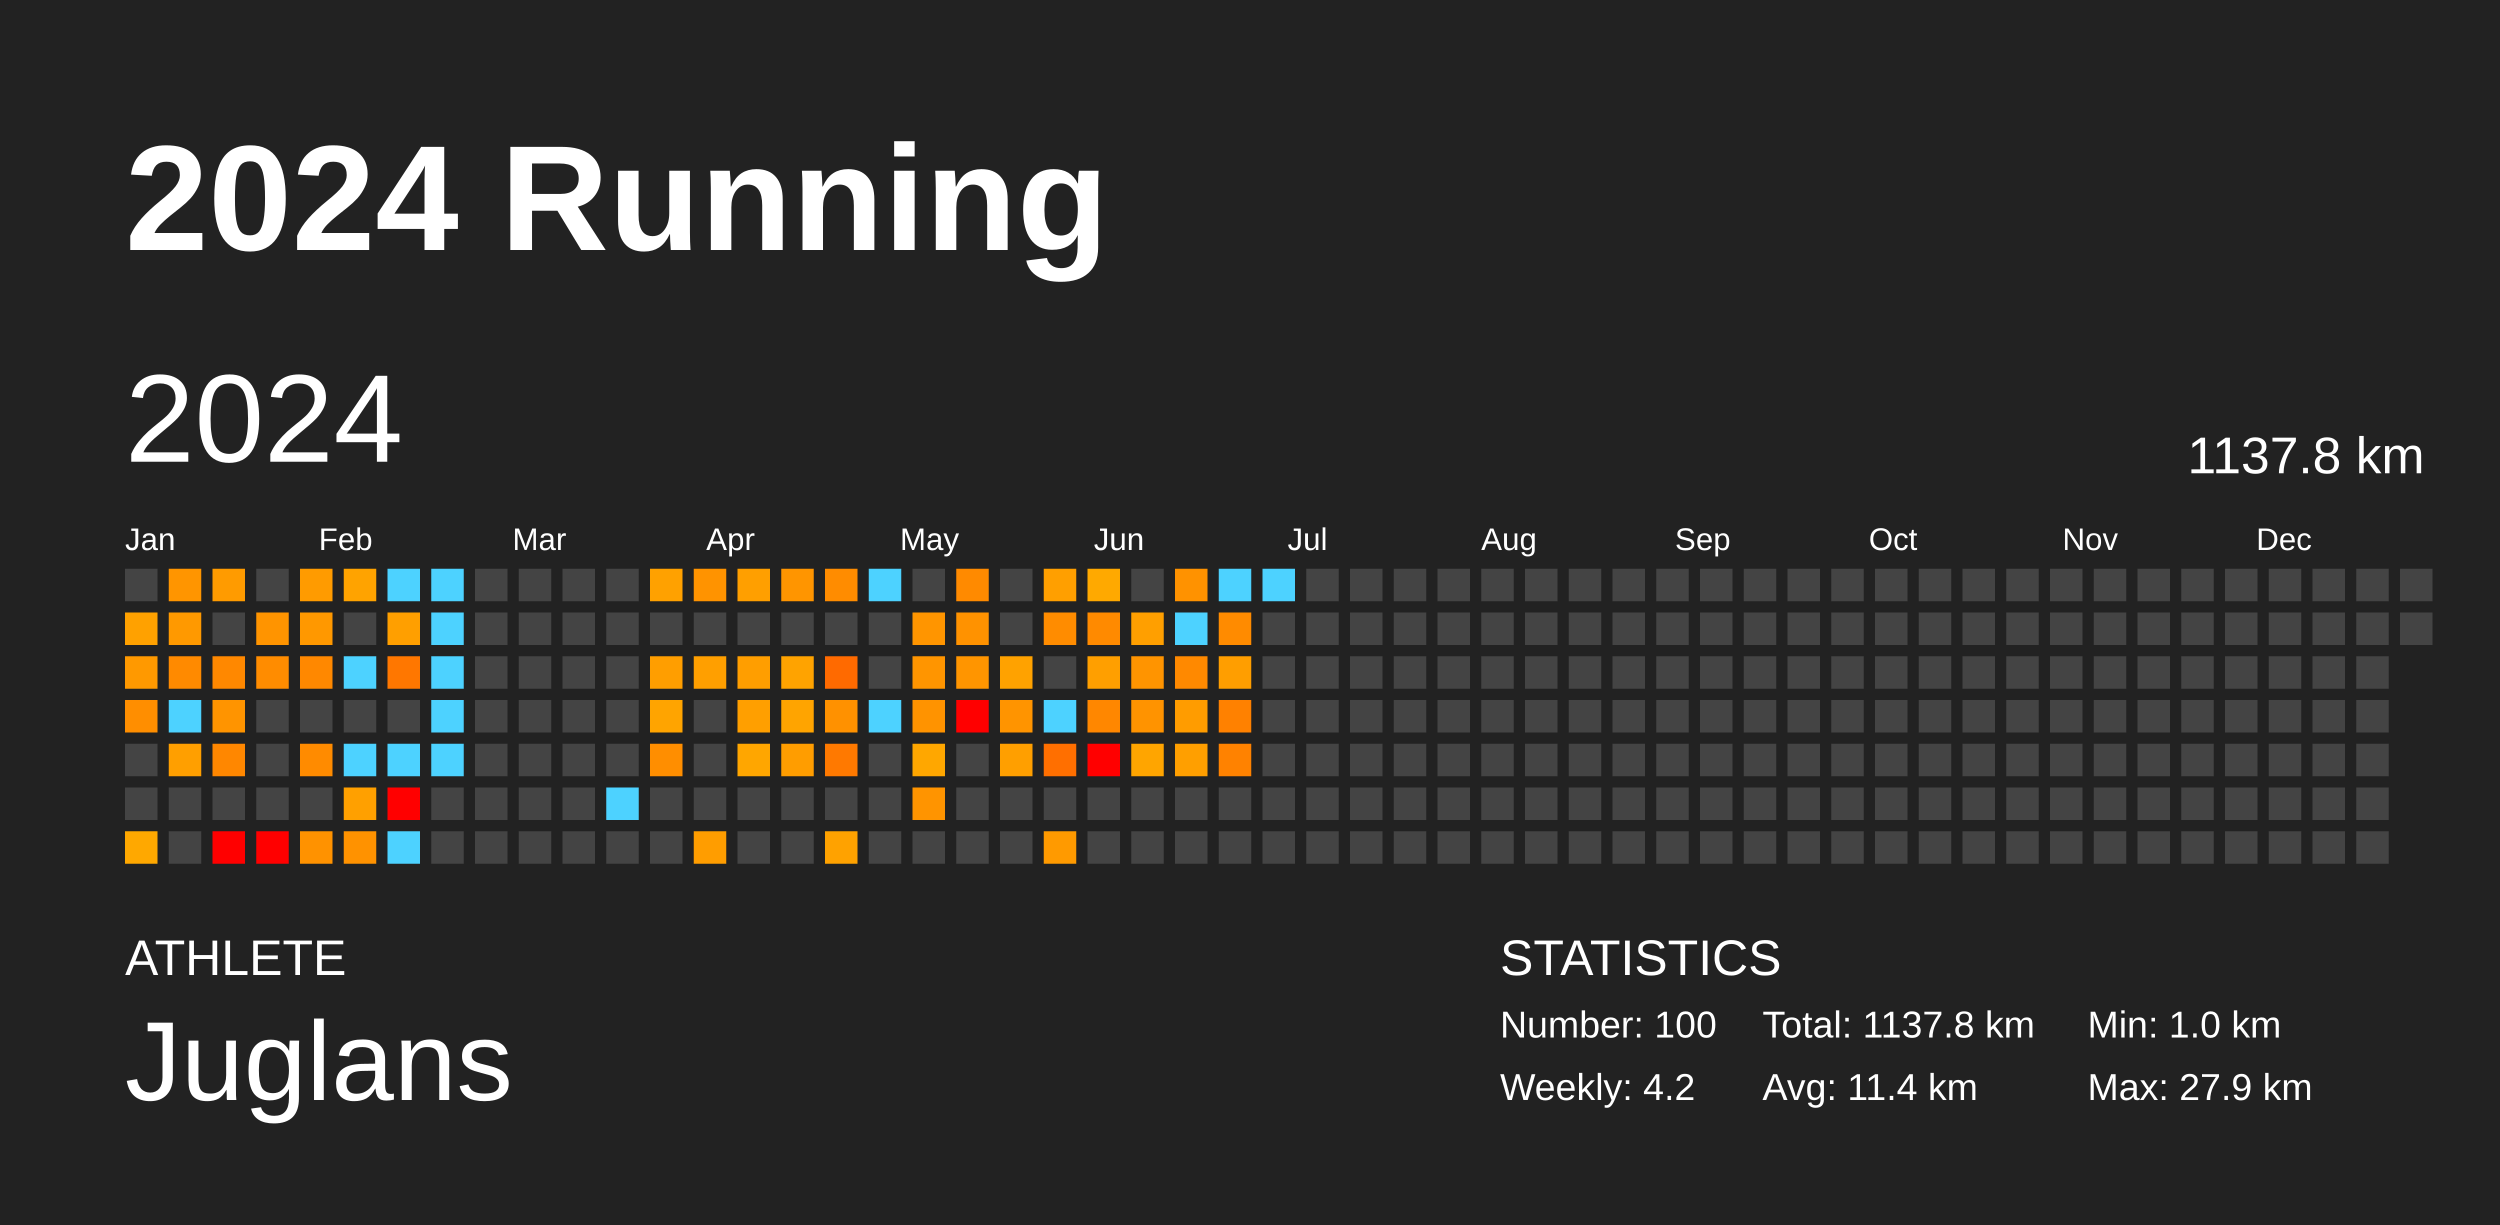
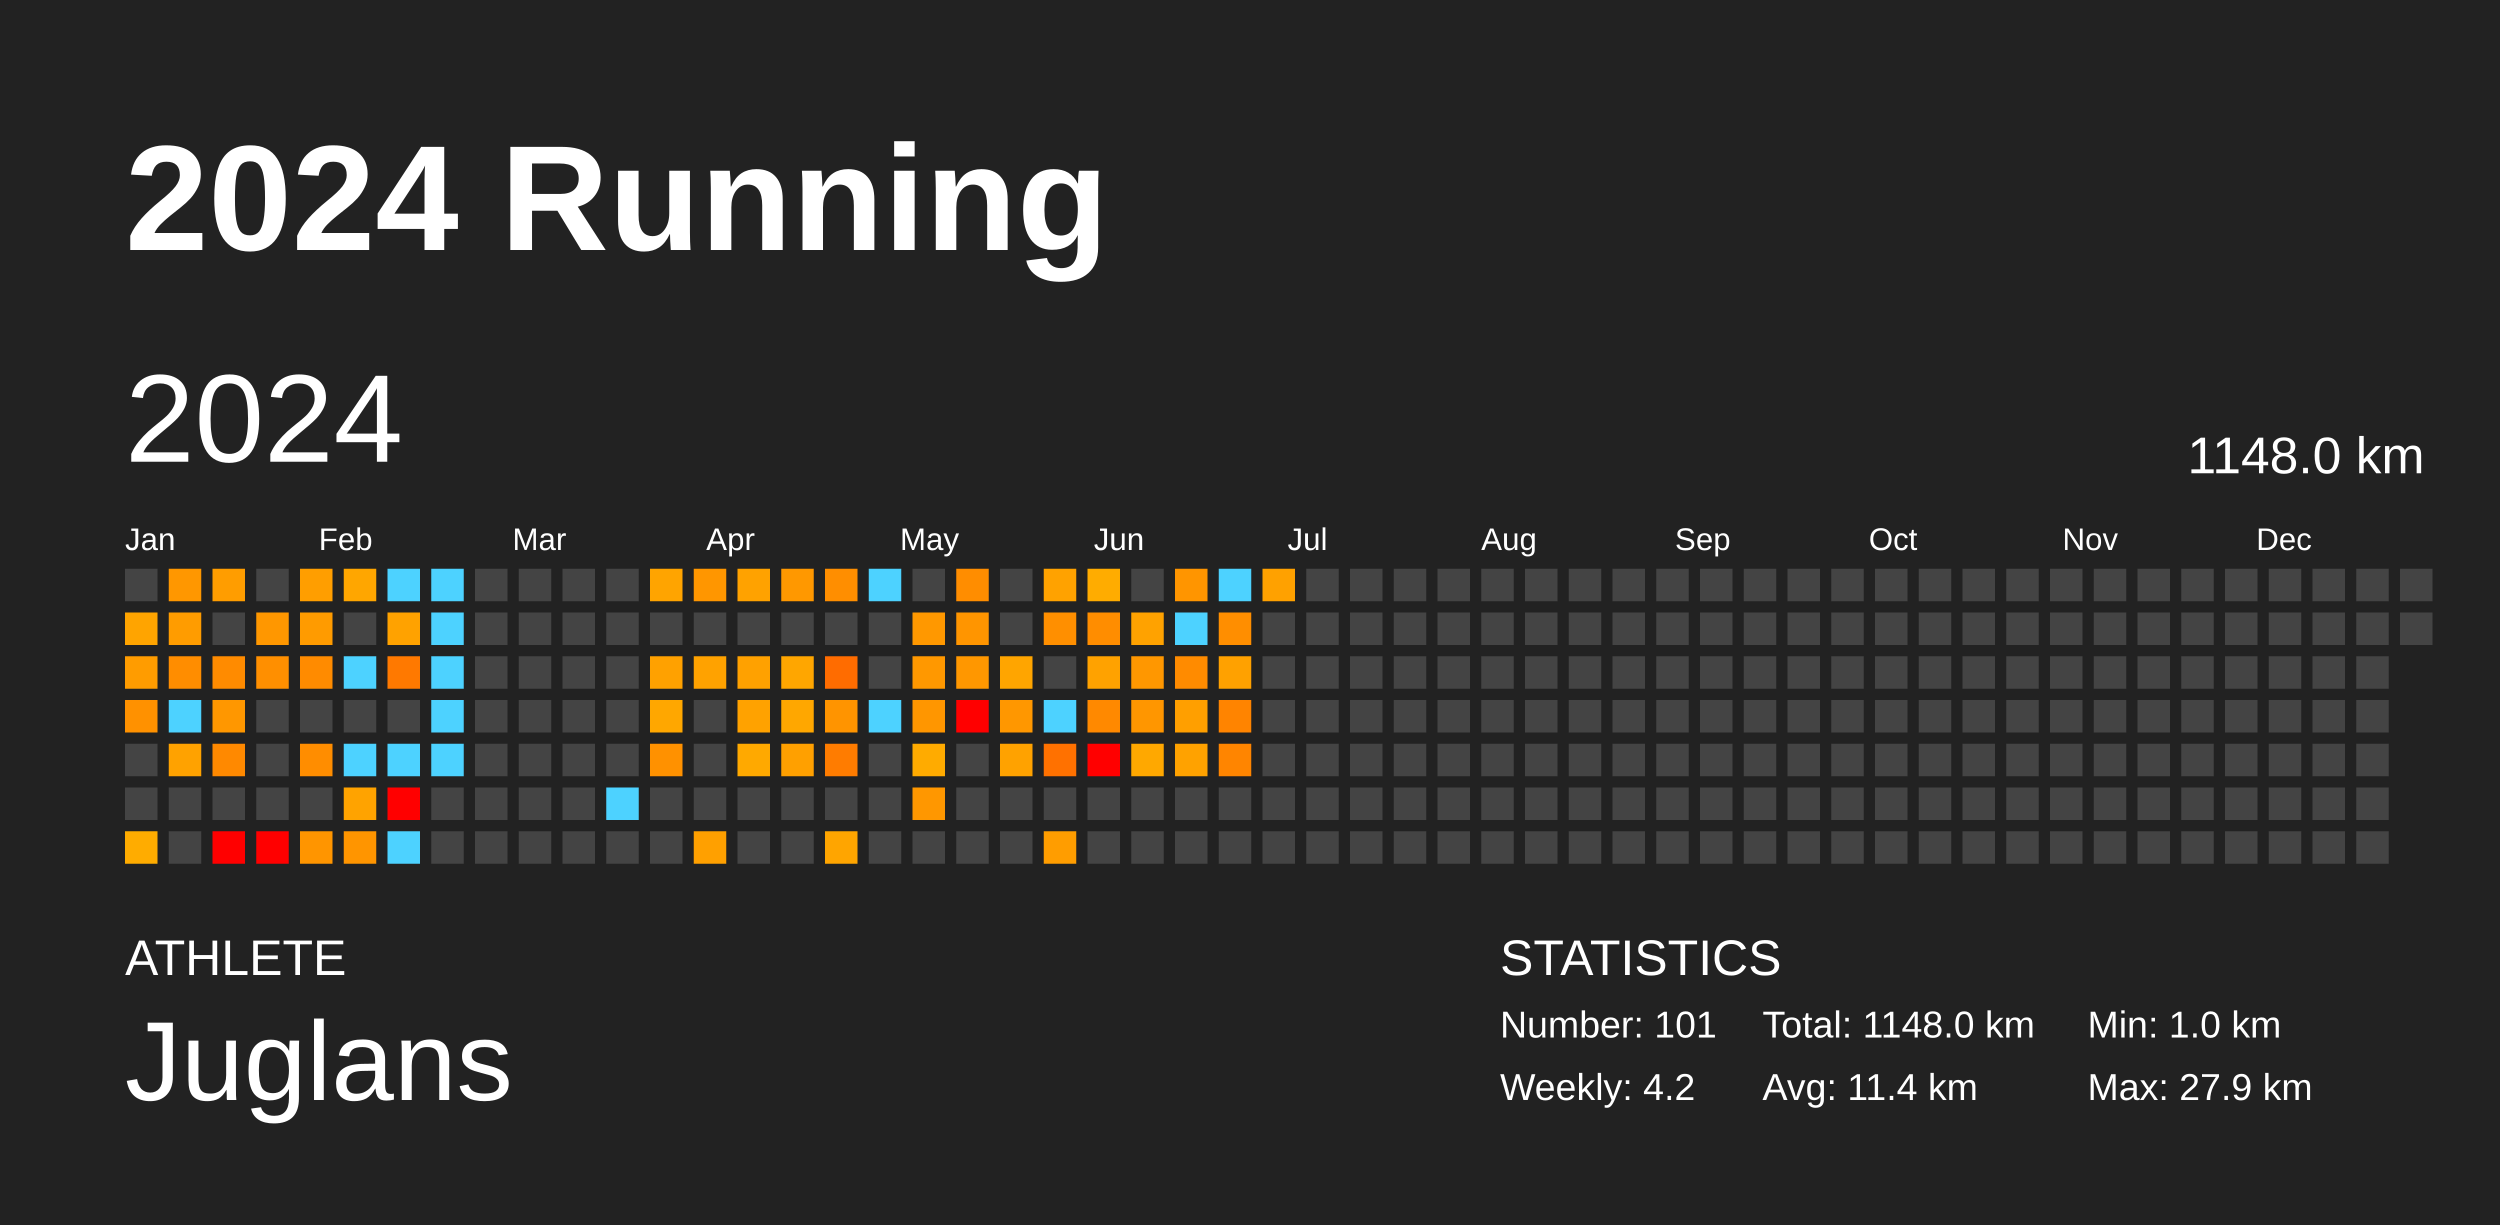
<svg xmlns="http://www.w3.org/2000/svg" baseProfile="full" height="98mm" version="1.1" viewBox="0,0,200,98" width="200mm">
  <defs />
  <rect fill="#222222" height="98" width="200" x="0" y="0" />
  <text fill="#FFFFFF" style="font-size:12px; font-family:Arial; font-weight:bold;" x="10" y="20">2024 Running</text>
  <text fill="#FFFFFF" style="font-size:4px; font-family:Arial" x="10" y="78">ATHLETE</text>
  <text fill="#FFFFFF" style="font-size:9px; font-family:Arial" x="10" y="88">Juglans</text>
  <text fill="#FFFFFF" style="font-size:4px; font-family:Arial" x="120" y="78">STATISTICS</text>
-   <text fill="#FFFFFF" style="font-size:3px; font-family:Arial" x="120" y="83">Number: 100</text>
+   <text fill="#FFFFFF" style="font-size:3px; font-family:Arial" x="120" y="83">Number: 101</text>
  <text fill="#FFFFFF" style="font-size:3px; font-family:Arial" x="120" y="88">Weekly: 4.2</text>
-   <text fill="#FFFFFF" style="font-size:3px; font-family:Arial" x="141" y="83">Total: 1137.8 km</text>
+   <text fill="#FFFFFF" style="font-size:3px; font-family:Arial" x="141" y="83">Total: 1148.0 km</text>
  <text fill="#FFFFFF" style="font-size:3px; font-family:Arial" x="141" y="88">Avg: 11.4 km</text>
  <text fill="#FFFFFF" style="font-size:3px; font-family:Arial" x="167" y="83">Min: 1.0 km</text>
  <text fill="#FFFFFF" style="font-size:3px; font-family:Arial" x="167" y="88">Max: 27.9 km</text>
  <text dominant-baseline="hanging" fill="#FFFFFF" style="font-size:10.0px; font-family:Arial;" x="10" y="30">2024</text>
-   <text dominant-baseline="hanging" fill="#FFFFFF" style="font-size:4.125px; font-family:Arial;" x="175" y="35">1137.8 km</text>
+   <text dominant-baseline="hanging" fill="#FFFFFF" style="font-size:4.125px; font-family:Arial;" x="175" y="35">1148.0 km</text>
  <text fill="#FFFFFF" style="font-size:2.5px; font-family:Arial" x="10.0" y="44">Jan</text>
  <text fill="#FFFFFF" style="font-size:2.5px; font-family:Arial" x="25.5" y="44">Feb</text>
  <text fill="#FFFFFF" style="font-size:2.5px; font-family:Arial" x="41.0" y="44">Mar</text>
  <text fill="#FFFFFF" style="font-size:2.5px; font-family:Arial" x="56.5" y="44">Apr</text>
  <text fill="#FFFFFF" style="font-size:2.5px; font-family:Arial" x="72.0" y="44">May</text>
  <text fill="#FFFFFF" style="font-size:2.5px; font-family:Arial" x="87.5" y="44">Jun</text>
  <text fill="#FFFFFF" style="font-size:2.5px; font-family:Arial" x="103.0" y="44">Jul</text>
  <text fill="#FFFFFF" style="font-size:2.5px; font-family:Arial" x="118.5" y="44">Aug</text>
  <text fill="#FFFFFF" style="font-size:2.5px; font-family:Arial" x="134.0" y="44">Sep</text>
  <text fill="#FFFFFF" style="font-size:2.5px; font-family:Arial" x="149.5" y="44">Oct</text>
  <text fill="#FFFFFF" style="font-size:2.5px; font-family:Arial" x="165.0" y="44">Nov</text>
  <text fill="#FFFFFF" style="font-size:2.5px; font-family:Arial" x="180.5" y="44">Dec</text>
  <rect fill="#444444" height="2.6" width="2.6" x="10.0" y="45.5" />
-   <rect fill="#ffa100" height="2.6" width="2.6" x="10.0" y="49.0" />
-   <rect fill="#ff9900" height="2.6" width="2.6" x="10.0" y="52.5" />
-   <rect fill="#ff8e00" height="2.6" width="2.6" x="10.0" y="56.0" />
+   <rect fill="#ffa400" height="2.6" width="2.6" x="10.0" y="49.0" />
+   <rect fill="#ff9c00" height="2.6" width="2.6" x="10.0" y="52.5" />
+   <rect fill="#ff9100" height="2.6" width="2.6" x="10.0" y="56.0" />
  <rect fill="#444444" height="2.6" width="2.6" x="10.0" y="59.5" />
  <rect fill="#444444" height="2.6" width="2.6" x="10.0" y="63.0" />
-   <rect fill="#ffa800" height="2.6" width="2.6" x="10.0" y="66.5" />
-   <rect fill="#ff9500" height="2.6" width="2.6" x="13.5" y="45.5" />
-   <rect fill="#ff9900" height="2.6" width="2.6" x="13.5" y="49.0" />
-   <rect fill="#ff8a00" height="2.6" width="2.6" x="13.5" y="52.5" />
+   <rect fill="#ffac00" height="2.6" width="2.6" x="10.0" y="66.5" />
+   <rect fill="#ff9700" height="2.6" width="2.6" x="13.5" y="45.5" />
+   <rect fill="#ff9c00" height="2.6" width="2.6" x="13.5" y="49.0" />
+   <rect fill="#ff8d00" height="2.6" width="2.6" x="13.5" y="52.5" />
  <rect fill="#4dd2ff" height="2.6" width="2.6" x="13.5" y="56.0" />
-   <rect fill="#ff9f00" height="2.6" width="2.6" x="13.5" y="59.5" />
+   <rect fill="#ffa200" height="2.6" width="2.6" x="13.5" y="59.5" />
  <rect fill="#444444" height="2.6" width="2.6" x="13.5" y="63.0" />
  <rect fill="#444444" height="2.6" width="2.6" x="13.5" y="66.5" />
-   <rect fill="#ff9b00" height="2.6" width="2.6" x="17.0" y="45.5" />
+   <rect fill="#ff9d00" height="2.6" width="2.6" x="17.0" y="45.5" />
  <rect fill="#444444" height="2.6" width="2.6" x="17.0" y="49.0" />
-   <rect fill="#ff8800" height="2.6" width="2.6" x="17.0" y="52.5" />
-   <rect fill="#ff9400" height="2.6" width="2.6" x="17.0" y="56.0" />
-   <rect fill="#ff8700" height="2.6" width="2.6" x="17.0" y="59.5" />
+   <rect fill="#ff8b00" height="2.6" width="2.6" x="17.0" y="52.5" />
+   <rect fill="#ff9700" height="2.6" width="2.6" x="17.0" y="56.0" />
+   <rect fill="#ff8900" height="2.6" width="2.6" x="17.0" y="59.5" />
  <rect fill="#444444" height="2.6" width="2.6" x="17.0" y="63.0" />
  <rect fill="red" height="2.6" width="2.6" x="17.0" y="66.5" />
  <rect fill="#444444" height="2.6" width="2.6" x="20.5" y="45.5" />
-   <rect fill="#ff9400" height="2.6" width="2.6" x="20.5" y="49.0" />
-   <rect fill="#ff8c00" height="2.6" width="2.6" x="20.5" y="52.5" />
+   <rect fill="#ff9700" height="2.6" width="2.6" x="20.5" y="49.0" />
+   <rect fill="#ff8f00" height="2.6" width="2.6" x="20.5" y="52.5" />
  <rect fill="#444444" height="2.6" width="2.6" x="20.5" y="56.0" />
  <rect fill="#444444" height="2.6" width="2.6" x="20.5" y="59.5" />
  <rect fill="#444444" height="2.6" width="2.6" x="20.5" y="63.0" />
  <rect fill="red" height="2.6" width="2.6" x="20.5" y="66.5" />
-   <rect fill="#ff9b00" height="2.6" width="2.6" x="24.0" y="45.5" />
-   <rect fill="#ff9800" height="2.6" width="2.6" x="24.0" y="49.0" />
-   <rect fill="#ff8800" height="2.6" width="2.6" x="24.0" y="52.5" />
+   <rect fill="#ff9e00" height="2.6" width="2.6" x="24.0" y="45.5" />
+   <rect fill="#ff9b00" height="2.6" width="2.6" x="24.0" y="49.0" />
+   <rect fill="#ff8b00" height="2.6" width="2.6" x="24.0" y="52.5" />
  <rect fill="#444444" height="2.6" width="2.6" x="24.0" y="56.0" />
-   <rect fill="#ff8b00" height="2.6" width="2.6" x="24.0" y="59.5" />
+   <rect fill="#ff8d00" height="2.6" width="2.6" x="24.0" y="59.5" />
  <rect fill="#444444" height="2.6" width="2.6" x="24.0" y="63.0" />
-   <rect fill="#ff9200" height="2.6" width="2.6" x="24.0" y="66.5" />
-   <rect fill="#ffa300" height="2.6" width="2.6" x="27.5" y="45.5" />
+   <rect fill="#ff9500" height="2.6" width="2.6" x="24.0" y="66.5" />
+   <rect fill="#ffa600" height="2.6" width="2.6" x="27.5" y="45.5" />
  <rect fill="#444444" height="2.6" width="2.6" x="27.5" y="49.0" />
  <rect fill="#4dd2ff" height="2.6" width="2.6" x="27.5" y="52.5" />
  <rect fill="#444444" height="2.6" width="2.6" x="27.5" y="56.0" />
  <rect fill="#4dd2ff" height="2.6" width="2.6" x="27.5" y="59.5" />
-   <rect fill="#ffa000" height="2.6" width="2.6" x="27.5" y="63.0" />
-   <rect fill="#ff9200" height="2.6" width="2.6" x="27.5" y="66.5" />
+   <rect fill="#ffa300" height="2.6" width="2.6" x="27.5" y="63.0" />
+   <rect fill="#ff9500" height="2.6" width="2.6" x="27.5" y="66.5" />
  <rect fill="#4dd2ff" height="2.6" width="2.6" x="31.0" y="45.5" />
-   <rect fill="#ff9f00" height="2.6" width="2.6" x="31.0" y="49.0" />
-   <rect fill="#ff7700" height="2.6" width="2.6" x="31.0" y="52.5" />
+   <rect fill="#ffa200" height="2.6" width="2.6" x="31.0" y="49.0" />
+   <rect fill="#ff7900" height="2.6" width="2.6" x="31.0" y="52.5" />
  <rect fill="#444444" height="2.6" width="2.6" x="31.0" y="56.0" />
  <rect fill="#4dd2ff" height="2.6" width="2.6" x="31.0" y="59.5" />
  <rect fill="red" height="2.6" width="2.6" x="31.0" y="63.0" />
  <rect fill="#4dd2ff" height="2.6" width="2.6" x="31.0" y="66.5" />
  <rect fill="#4dd2ff" height="2.6" width="2.6" x="34.5" y="45.5" />
  <rect fill="#4dd2ff" height="2.6" width="2.6" x="34.5" y="49.0" />
  <rect fill="#4dd2ff" height="2.6" width="2.6" x="34.5" y="52.5" />
  <rect fill="#4dd2ff" height="2.6" width="2.6" x="34.5" y="56.0" />
  <rect fill="#4dd2ff" height="2.6" width="2.6" x="34.5" y="59.5" />
  <rect fill="#444444" height="2.6" width="2.6" x="34.5" y="63.0" />
  <rect fill="#444444" height="2.6" width="2.6" x="34.5" y="66.5" />
  <rect fill="#444444" height="2.6" width="2.6" x="38.0" y="45.5" />
  <rect fill="#444444" height="2.6" width="2.6" x="38.0" y="49.0" />
  <rect fill="#444444" height="2.6" width="2.6" x="38.0" y="52.5" />
  <rect fill="#444444" height="2.6" width="2.6" x="38.0" y="56.0" />
  <rect fill="#444444" height="2.6" width="2.6" x="38.0" y="59.5" />
  <rect fill="#444444" height="2.6" width="2.6" x="38.0" y="63.0" />
  <rect fill="#444444" height="2.6" width="2.6" x="38.0" y="66.5" />
  <rect fill="#444444" height="2.6" width="2.6" x="41.5" y="45.5" />
  <rect fill="#444444" height="2.6" width="2.6" x="41.5" y="49.0" />
  <rect fill="#444444" height="2.6" width="2.6" x="41.5" y="52.5" />
  <rect fill="#444444" height="2.6" width="2.6" x="41.5" y="56.0" />
  <rect fill="#444444" height="2.6" width="2.6" x="41.5" y="59.5" />
  <rect fill="#444444" height="2.6" width="2.6" x="41.5" y="63.0" />
  <rect fill="#444444" height="2.6" width="2.6" x="41.5" y="66.5" />
  <rect fill="#444444" height="2.6" width="2.6" x="45.0" y="45.5" />
  <rect fill="#444444" height="2.6" width="2.6" x="45.0" y="49.0" />
  <rect fill="#444444" height="2.6" width="2.6" x="45.0" y="52.5" />
  <rect fill="#444444" height="2.6" width="2.6" x="45.0" y="56.0" />
  <rect fill="#444444" height="2.6" width="2.6" x="45.0" y="59.5" />
  <rect fill="#444444" height="2.6" width="2.6" x="45.0" y="63.0" />
  <rect fill="#444444" height="2.6" width="2.6" x="45.0" y="66.5" />
  <rect fill="#444444" height="2.6" width="2.6" x="48.5" y="45.5" />
  <rect fill="#444444" height="2.6" width="2.6" x="48.5" y="49.0" />
  <rect fill="#444444" height="2.6" width="2.6" x="48.5" y="52.5" />
  <rect fill="#444444" height="2.6" width="2.6" x="48.5" y="56.0" />
  <rect fill="#444444" height="2.6" width="2.6" x="48.5" y="59.5" />
  <rect fill="#4dd2ff" height="2.6" width="2.6" x="48.5" y="63.0" />
  <rect fill="#444444" height="2.6" width="2.6" x="48.5" y="66.5" />
-   <rect fill="#ffa100" height="2.6" width="2.6" x="52.0" y="45.5" />
+   <rect fill="#ffa400" height="2.6" width="2.6" x="52.0" y="45.5" />
  <rect fill="#444444" height="2.6" width="2.6" x="52.0" y="49.0" />
-   <rect fill="#ff9e00" height="2.6" width="2.6" x="52.0" y="52.5" />
-   <rect fill="#ffa400" height="2.6" width="2.6" x="52.0" y="56.0" />
-   <rect fill="#ff8e00" height="2.6" width="2.6" x="52.0" y="59.5" />
+   <rect fill="#ffa100" height="2.6" width="2.6" x="52.0" y="52.5" />
+   <rect fill="#ffa700" height="2.6" width="2.6" x="52.0" y="56.0" />
+   <rect fill="#ff9100" height="2.6" width="2.6" x="52.0" y="59.5" />
  <rect fill="#444444" height="2.6" width="2.6" x="52.0" y="63.0" />
  <rect fill="#444444" height="2.6" width="2.6" x="52.0" y="66.5" />
-   <rect fill="#ff9300" height="2.6" width="2.6" x="55.5" y="45.5" />
+   <rect fill="#ff9600" height="2.6" width="2.6" x="55.5" y="45.5" />
  <rect fill="#444444" height="2.6" width="2.6" x="55.5" y="49.0" />
-   <rect fill="#ff9f00" height="2.6" width="2.6" x="55.5" y="52.5" />
+   <rect fill="#ffa200" height="2.6" width="2.6" x="55.5" y="52.5" />
  <rect fill="#444444" height="2.6" width="2.6" x="55.5" y="56.0" />
  <rect fill="#444444" height="2.6" width="2.6" x="55.5" y="59.5" />
  <rect fill="#444444" height="2.6" width="2.6" x="55.5" y="63.0" />
-   <rect fill="#ff9d00" height="2.6" width="2.6" x="55.5" y="66.5" />
-   <rect fill="#ff9f00" height="2.6" width="2.6" x="59.0" y="45.5" />
+   <rect fill="#ffa000" height="2.6" width="2.6" x="55.5" y="66.5" />
+   <rect fill="#ffa200" height="2.6" width="2.6" x="59.0" y="45.5" />
  <rect fill="#444444" height="2.6" width="2.6" x="59.0" y="49.0" />
-   <rect fill="#ff9e00" height="2.6" width="2.6" x="59.0" y="52.5" />
-   <rect fill="#ff9f00" height="2.6" width="2.6" x="59.0" y="56.0" />
-   <rect fill="#ffa600" height="2.6" width="2.6" x="59.0" y="59.5" />
+   <rect fill="#ffa100" height="2.6" width="2.6" x="59.0" y="52.5" />
+   <rect fill="#ffa200" height="2.6" width="2.6" x="59.0" y="56.0" />
+   <rect fill="#ffa900" height="2.6" width="2.6" x="59.0" y="59.5" />
  <rect fill="#444444" height="2.6" width="2.6" x="59.0" y="63.0" />
  <rect fill="#444444" height="2.6" width="2.6" x="59.0" y="66.5" />
-   <rect fill="#ff9500" height="2.6" width="2.6" x="62.5" y="45.5" />
+   <rect fill="#ff9800" height="2.6" width="2.6" x="62.5" y="45.5" />
  <rect fill="#444444" height="2.6" width="2.6" x="62.5" y="49.0" />
-   <rect fill="#ffa300" height="2.6" width="2.6" x="62.5" y="52.5" />
-   <rect fill="#ffa400" height="2.6" width="2.6" x="62.5" y="56.0" />
-   <rect fill="#ff9d00" height="2.6" width="2.6" x="62.5" y="59.5" />
+   <rect fill="#ffa600" height="2.6" width="2.6" x="62.5" y="52.5" />
+   <rect fill="#ffa700" height="2.6" width="2.6" x="62.5" y="56.0" />
+   <rect fill="#ffa000" height="2.6" width="2.6" x="62.5" y="59.5" />
  <rect fill="#444444" height="2.6" width="2.6" x="62.5" y="63.0" />
  <rect fill="#444444" height="2.6" width="2.6" x="62.5" y="66.5" />
-   <rect fill="#ff8c00" height="2.6" width="2.6" x="66.0" y="45.5" />
+   <rect fill="#ff8e00" height="2.6" width="2.6" x="66.0" y="45.5" />
  <rect fill="#444444" height="2.6" width="2.6" x="66.0" y="49.0" />
-   <rect fill="#ff6a00" height="2.6" width="2.6" x="66.0" y="52.5" />
-   <rect fill="#ff9100" height="2.6" width="2.6" x="66.0" y="56.0" />
-   <rect fill="#ff7900" height="2.6" width="2.6" x="66.0" y="59.5" />
+   <rect fill="#ff6c00" height="2.6" width="2.6" x="66.0" y="52.5" />
+   <rect fill="#ff9400" height="2.6" width="2.6" x="66.0" y="56.0" />
+   <rect fill="#ff7c00" height="2.6" width="2.6" x="66.0" y="59.5" />
  <rect fill="#444444" height="2.6" width="2.6" x="66.0" y="63.0" />
-   <rect fill="#ffa200" height="2.6" width="2.6" x="66.0" y="66.5" />
+   <rect fill="#ffa500" height="2.6" width="2.6" x="66.0" y="66.5" />
  <rect fill="#4dd2ff" height="2.6" width="2.6" x="69.5" y="45.5" />
  <rect fill="#444444" height="2.6" width="2.6" x="69.5" y="49.0" />
  <rect fill="#444444" height="2.6" width="2.6" x="69.5" y="52.5" />
  <rect fill="#4dd2ff" height="2.6" width="2.6" x="69.5" y="56.0" />
  <rect fill="#444444" height="2.6" width="2.6" x="69.5" y="59.5" />
  <rect fill="#444444" height="2.6" width="2.6" x="69.5" y="63.0" />
  <rect fill="#444444" height="2.6" width="2.6" x="69.5" y="66.5" />
  <rect fill="#444444" height="2.6" width="2.6" x="73.0" y="45.5" />
-   <rect fill="#ff9500" height="2.6" width="2.6" x="73.0" y="49.0" />
-   <rect fill="#ff9500" height="2.6" width="2.6" x="73.0" y="52.5" />
-   <rect fill="#ff9300" height="2.6" width="2.6" x="73.0" y="56.0" />
-   <rect fill="#ffa700" height="2.6" width="2.6" x="73.0" y="59.5" />
-   <rect fill="#ff9400" height="2.6" width="2.6" x="73.0" y="63.0" />
+   <rect fill="#ff9800" height="2.6" width="2.6" x="73.0" y="49.0" />
+   <rect fill="#ff9800" height="2.6" width="2.6" x="73.0" y="52.5" />
+   <rect fill="#ff9600" height="2.6" width="2.6" x="73.0" y="56.0" />
+   <rect fill="#ffab00" height="2.6" width="2.6" x="73.0" y="59.5" />
+   <rect fill="#ff9700" height="2.6" width="2.6" x="73.0" y="63.0" />
  <rect fill="#444444" height="2.6" width="2.6" x="73.0" y="66.5" />
-   <rect fill="#ff8a00" height="2.6" width="2.6" x="76.5" y="45.5" />
-   <rect fill="#ff9200" height="2.6" width="2.6" x="76.5" y="49.0" />
-   <rect fill="#ff9500" height="2.6" width="2.6" x="76.5" y="52.5" />
+   <rect fill="#ff8d00" height="2.6" width="2.6" x="76.5" y="45.5" />
+   <rect fill="#ff9500" height="2.6" width="2.6" x="76.5" y="49.0" />
+   <rect fill="#ff9700" height="2.6" width="2.6" x="76.5" y="52.5" />
  <rect fill="red" height="2.6" width="2.6" x="76.5" y="56.0" />
  <rect fill="#444444" height="2.6" width="2.6" x="76.5" y="59.5" />
  <rect fill="#444444" height="2.6" width="2.6" x="76.5" y="63.0" />
  <rect fill="#444444" height="2.6" width="2.6" x="76.5" y="66.5" />
  <rect fill="#444444" height="2.6" width="2.6" x="80.0" y="45.5" />
  <rect fill="#444444" height="2.6" width="2.6" x="80.0" y="49.0" />
-   <rect fill="#ffa200" height="2.6" width="2.6" x="80.0" y="52.5" />
-   <rect fill="#ff9400" height="2.6" width="2.6" x="80.0" y="56.0" />
-   <rect fill="#ff9f00" height="2.6" width="2.6" x="80.0" y="59.5" />
+   <rect fill="#ffa500" height="2.6" width="2.6" x="80.0" y="52.5" />
+   <rect fill="#ff9700" height="2.6" width="2.6" x="80.0" y="56.0" />
+   <rect fill="#ffa200" height="2.6" width="2.6" x="80.0" y="59.5" />
  <rect fill="#444444" height="2.6" width="2.6" x="80.0" y="63.0" />
  <rect fill="#444444" height="2.6" width="2.6" x="80.0" y="66.5" />
-   <rect fill="#ff9f00" height="2.6" width="2.6" x="83.5" y="45.5" />
-   <rect fill="#ff8c00" height="2.6" width="2.6" x="83.5" y="49.0" />
+   <rect fill="#ffa200" height="2.6" width="2.6" x="83.5" y="45.5" />
+   <rect fill="#ff8f00" height="2.6" width="2.6" x="83.5" y="49.0" />
  <rect fill="#444444" height="2.6" width="2.6" x="83.5" y="52.5" />
  <rect fill="#4dd2ff" height="2.6" width="2.6" x="83.5" y="56.0" />
-   <rect fill="#ff6f00" height="2.6" width="2.6" x="83.5" y="59.5" />
+   <rect fill="#ff7100" height="2.6" width="2.6" x="83.5" y="59.5" />
  <rect fill="#444444" height="2.6" width="2.6" x="83.5" y="63.0" />
-   <rect fill="#ff9a00" height="2.6" width="2.6" x="83.5" y="66.5" />
-   <rect fill="#ffa900" height="2.6" width="2.6" x="87.0" y="45.5" />
-   <rect fill="#ff8a00" height="2.6" width="2.6" x="87.0" y="49.0" />
-   <rect fill="#ff9f00" height="2.6" width="2.6" x="87.0" y="52.5" />
-   <rect fill="#ff8700" height="2.6" width="2.6" x="87.0" y="56.0" />
+   <rect fill="#ff9d00" height="2.6" width="2.6" x="83.5" y="66.5" />
+   <rect fill="#ffac00" height="2.6" width="2.6" x="87.0" y="45.5" />
+   <rect fill="#ff8d00" height="2.6" width="2.6" x="87.0" y="49.0" />
+   <rect fill="#ffa200" height="2.6" width="2.6" x="87.0" y="52.5" />
+   <rect fill="#ff8900" height="2.6" width="2.6" x="87.0" y="56.0" />
  <rect fill="red" height="2.6" width="2.6" x="87.0" y="59.5" />
  <rect fill="#444444" height="2.6" width="2.6" x="87.0" y="63.0" />
  <rect fill="#444444" height="2.6" width="2.6" x="87.0" y="66.5" />
  <rect fill="#444444" height="2.6" width="2.6" x="90.5" y="45.5" />
-   <rect fill="#ff9f00" height="2.6" width="2.6" x="90.5" y="49.0" />
-   <rect fill="#ff9400" height="2.6" width="2.6" x="90.5" y="52.5" />
-   <rect fill="#ff9300" height="2.6" width="2.6" x="90.5" y="56.0" />
-   <rect fill="#ffa500" height="2.6" width="2.6" x="90.5" y="59.5" />
+   <rect fill="#ffa200" height="2.6" width="2.6" x="90.5" y="49.0" />
+   <rect fill="#ff9700" height="2.6" width="2.6" x="90.5" y="52.5" />
+   <rect fill="#ff9600" height="2.6" width="2.6" x="90.5" y="56.0" />
+   <rect fill="#ffa800" height="2.6" width="2.6" x="90.5" y="59.5" />
  <rect fill="#444444" height="2.6" width="2.6" x="90.5" y="63.0" />
  <rect fill="#444444" height="2.6" width="2.6" x="90.5" y="66.5" />
-   <rect fill="#ff9200" height="2.6" width="2.6" x="94.0" y="45.5" />
+   <rect fill="#ff9500" height="2.6" width="2.6" x="94.0" y="45.5" />
  <rect fill="#4dd2ff" height="2.6" width="2.6" x="94.0" y="49.0" />
-   <rect fill="#ff8900" height="2.6" width="2.6" x="94.0" y="52.5" />
-   <rect fill="#ff9c00" height="2.6" width="2.6" x="94.0" y="56.0" />
-   <rect fill="#ff9f00" height="2.6" width="2.6" x="94.0" y="59.5" />
+   <rect fill="#ff8b00" height="2.6" width="2.6" x="94.0" y="52.5" />
+   <rect fill="#ff9f00" height="2.6" width="2.6" x="94.0" y="56.0" />
+   <rect fill="#ffa200" height="2.6" width="2.6" x="94.0" y="59.5" />
  <rect fill="#444444" height="2.6" width="2.6" x="94.0" y="63.0" />
  <rect fill="#444444" height="2.6" width="2.6" x="94.0" y="66.5" />
  <rect fill="#4dd2ff" height="2.6" width="2.6" x="97.5" y="45.5" />
-   <rect fill="#ff8b00" height="2.6" width="2.6" x="97.5" y="49.0" />
-   <rect fill="#ff9e00" height="2.6" width="2.6" x="97.5" y="52.5" />
-   <rect fill="#ff8100" height="2.6" width="2.6" x="97.5" y="56.0" />
-   <rect fill="#ff8200" height="2.6" width="2.6" x="97.5" y="59.5" />
+   <rect fill="#ff8e00" height="2.6" width="2.6" x="97.5" y="49.0" />
+   <rect fill="#ffa100" height="2.6" width="2.6" x="97.5" y="52.5" />
+   <rect fill="#ff8400" height="2.6" width="2.6" x="97.5" y="56.0" />
+   <rect fill="#ff8500" height="2.6" width="2.6" x="97.5" y="59.5" />
  <rect fill="#444444" height="2.6" width="2.6" x="97.5" y="63.0" />
  <rect fill="#444444" height="2.6" width="2.6" x="97.5" y="66.5" />
-   <rect fill="#4dd2ff" height="2.6" width="2.6" x="101.0" y="45.5" />
+   <rect fill="#ffa100" height="2.6" width="2.6" x="101.0" y="45.5" />
  <rect fill="#444444" height="2.6" width="2.6" x="101.0" y="49.0" />
  <rect fill="#444444" height="2.6" width="2.6" x="101.0" y="52.5" />
  <rect fill="#444444" height="2.6" width="2.6" x="101.0" y="56.0" />
  <rect fill="#444444" height="2.6" width="2.6" x="101.0" y="59.5" />
  <rect fill="#444444" height="2.6" width="2.6" x="101.0" y="63.0" />
  <rect fill="#444444" height="2.6" width="2.6" x="101.0" y="66.5" />
  <rect fill="#444444" height="2.6" width="2.6" x="104.5" y="45.5" />
  <rect fill="#444444" height="2.6" width="2.6" x="104.5" y="49.0" />
  <rect fill="#444444" height="2.6" width="2.6" x="104.5" y="52.5" />
  <rect fill="#444444" height="2.6" width="2.6" x="104.5" y="56.0" />
  <rect fill="#444444" height="2.6" width="2.6" x="104.5" y="59.5" />
  <rect fill="#444444" height="2.6" width="2.6" x="104.5" y="63.0" />
  <rect fill="#444444" height="2.6" width="2.6" x="104.5" y="66.5" />
  <rect fill="#444444" height="2.6" width="2.6" x="108.0" y="45.5" />
  <rect fill="#444444" height="2.6" width="2.6" x="108.0" y="49.0" />
  <rect fill="#444444" height="2.6" width="2.6" x="108.0" y="52.5" />
  <rect fill="#444444" height="2.6" width="2.6" x="108.0" y="56.0" />
  <rect fill="#444444" height="2.6" width="2.6" x="108.0" y="59.5" />
  <rect fill="#444444" height="2.6" width="2.6" x="108.0" y="63.0" />
  <rect fill="#444444" height="2.6" width="2.6" x="108.0" y="66.5" />
  <rect fill="#444444" height="2.6" width="2.6" x="111.5" y="45.5" />
  <rect fill="#444444" height="2.6" width="2.6" x="111.5" y="49.0" />
  <rect fill="#444444" height="2.6" width="2.6" x="111.5" y="52.5" />
  <rect fill="#444444" height="2.6" width="2.6" x="111.5" y="56.0" />
  <rect fill="#444444" height="2.6" width="2.6" x="111.5" y="59.5" />
  <rect fill="#444444" height="2.6" width="2.6" x="111.5" y="63.0" />
  <rect fill="#444444" height="2.6" width="2.6" x="111.5" y="66.5" />
  <rect fill="#444444" height="2.6" width="2.6" x="115.0" y="45.5" />
  <rect fill="#444444" height="2.6" width="2.6" x="115.0" y="49.0" />
  <rect fill="#444444" height="2.6" width="2.6" x="115.0" y="52.5" />
  <rect fill="#444444" height="2.6" width="2.6" x="115.0" y="56.0" />
  <rect fill="#444444" height="2.6" width="2.6" x="115.0" y="59.5" />
  <rect fill="#444444" height="2.6" width="2.6" x="115.0" y="63.0" />
  <rect fill="#444444" height="2.6" width="2.6" x="115.0" y="66.5" />
  <rect fill="#444444" height="2.6" width="2.6" x="118.5" y="45.5" />
  <rect fill="#444444" height="2.6" width="2.6" x="118.5" y="49.0" />
  <rect fill="#444444" height="2.6" width="2.6" x="118.5" y="52.5" />
  <rect fill="#444444" height="2.6" width="2.6" x="118.5" y="56.0" />
  <rect fill="#444444" height="2.6" width="2.6" x="118.5" y="59.5" />
  <rect fill="#444444" height="2.6" width="2.6" x="118.5" y="63.0" />
  <rect fill="#444444" height="2.6" width="2.6" x="118.5" y="66.5" />
  <rect fill="#444444" height="2.6" width="2.6" x="122.0" y="45.5" />
  <rect fill="#444444" height="2.6" width="2.6" x="122.0" y="49.0" />
  <rect fill="#444444" height="2.6" width="2.6" x="122.0" y="52.5" />
  <rect fill="#444444" height="2.6" width="2.6" x="122.0" y="56.0" />
  <rect fill="#444444" height="2.6" width="2.6" x="122.0" y="59.5" />
  <rect fill="#444444" height="2.6" width="2.6" x="122.0" y="63.0" />
  <rect fill="#444444" height="2.6" width="2.6" x="122.0" y="66.5" />
  <rect fill="#444444" height="2.6" width="2.6" x="125.5" y="45.5" />
  <rect fill="#444444" height="2.6" width="2.6" x="125.5" y="49.0" />
  <rect fill="#444444" height="2.6" width="2.6" x="125.5" y="52.5" />
  <rect fill="#444444" height="2.6" width="2.6" x="125.5" y="56.0" />
  <rect fill="#444444" height="2.6" width="2.6" x="125.5" y="59.5" />
  <rect fill="#444444" height="2.6" width="2.6" x="125.5" y="63.0" />
  <rect fill="#444444" height="2.6" width="2.6" x="125.5" y="66.5" />
  <rect fill="#444444" height="2.6" width="2.6" x="129.0" y="45.5" />
  <rect fill="#444444" height="2.6" width="2.6" x="129.0" y="49.0" />
  <rect fill="#444444" height="2.6" width="2.6" x="129.0" y="52.5" />
  <rect fill="#444444" height="2.6" width="2.6" x="129.0" y="56.0" />
  <rect fill="#444444" height="2.6" width="2.6" x="129.0" y="59.5" />
  <rect fill="#444444" height="2.6" width="2.6" x="129.0" y="63.0" />
  <rect fill="#444444" height="2.6" width="2.6" x="129.0" y="66.5" />
  <rect fill="#444444" height="2.6" width="2.6" x="132.5" y="45.5" />
  <rect fill="#444444" height="2.6" width="2.6" x="132.5" y="49.0" />
  <rect fill="#444444" height="2.6" width="2.6" x="132.5" y="52.5" />
  <rect fill="#444444" height="2.6" width="2.6" x="132.5" y="56.0" />
  <rect fill="#444444" height="2.6" width="2.6" x="132.5" y="59.5" />
  <rect fill="#444444" height="2.6" width="2.6" x="132.5" y="63.0" />
  <rect fill="#444444" height="2.6" width="2.6" x="132.5" y="66.5" />
  <rect fill="#444444" height="2.6" width="2.6" x="136.0" y="45.5" />
  <rect fill="#444444" height="2.6" width="2.6" x="136.0" y="49.0" />
  <rect fill="#444444" height="2.6" width="2.6" x="136.0" y="52.5" />
  <rect fill="#444444" height="2.6" width="2.6" x="136.0" y="56.0" />
  <rect fill="#444444" height="2.6" width="2.6" x="136.0" y="59.5" />
  <rect fill="#444444" height="2.6" width="2.6" x="136.0" y="63.0" />
  <rect fill="#444444" height="2.6" width="2.6" x="136.0" y="66.5" />
  <rect fill="#444444" height="2.6" width="2.6" x="139.5" y="45.5" />
  <rect fill="#444444" height="2.6" width="2.6" x="139.5" y="49.0" />
  <rect fill="#444444" height="2.6" width="2.6" x="139.5" y="52.5" />
  <rect fill="#444444" height="2.6" width="2.6" x="139.5" y="56.0" />
  <rect fill="#444444" height="2.6" width="2.6" x="139.5" y="59.5" />
  <rect fill="#444444" height="2.6" width="2.6" x="139.5" y="63.0" />
  <rect fill="#444444" height="2.6" width="2.6" x="139.5" y="66.5" />
  <rect fill="#444444" height="2.6" width="2.6" x="143.0" y="45.5" />
  <rect fill="#444444" height="2.6" width="2.6" x="143.0" y="49.0" />
  <rect fill="#444444" height="2.6" width="2.6" x="143.0" y="52.5" />
  <rect fill="#444444" height="2.6" width="2.6" x="143.0" y="56.0" />
  <rect fill="#444444" height="2.6" width="2.6" x="143.0" y="59.5" />
  <rect fill="#444444" height="2.6" width="2.6" x="143.0" y="63.0" />
  <rect fill="#444444" height="2.6" width="2.6" x="143.0" y="66.5" />
  <rect fill="#444444" height="2.6" width="2.6" x="146.5" y="45.5" />
  <rect fill="#444444" height="2.6" width="2.6" x="146.5" y="49.0" />
  <rect fill="#444444" height="2.6" width="2.6" x="146.5" y="52.5" />
  <rect fill="#444444" height="2.6" width="2.6" x="146.5" y="56.0" />
  <rect fill="#444444" height="2.6" width="2.6" x="146.5" y="59.5" />
  <rect fill="#444444" height="2.6" width="2.6" x="146.5" y="63.0" />
  <rect fill="#444444" height="2.6" width="2.6" x="146.5" y="66.5" />
  <rect fill="#444444" height="2.6" width="2.6" x="150.0" y="45.5" />
  <rect fill="#444444" height="2.6" width="2.6" x="150.0" y="49.0" />
  <rect fill="#444444" height="2.6" width="2.6" x="150.0" y="52.5" />
  <rect fill="#444444" height="2.6" width="2.6" x="150.0" y="56.0" />
  <rect fill="#444444" height="2.6" width="2.6" x="150.0" y="59.5" />
  <rect fill="#444444" height="2.6" width="2.6" x="150.0" y="63.0" />
  <rect fill="#444444" height="2.6" width="2.6" x="150.0" y="66.5" />
  <rect fill="#444444" height="2.6" width="2.6" x="153.5" y="45.5" />
  <rect fill="#444444" height="2.6" width="2.6" x="153.5" y="49.0" />
  <rect fill="#444444" height="2.6" width="2.6" x="153.5" y="52.5" />
  <rect fill="#444444" height="2.6" width="2.6" x="153.5" y="56.0" />
  <rect fill="#444444" height="2.6" width="2.6" x="153.5" y="59.5" />
  <rect fill="#444444" height="2.6" width="2.6" x="153.5" y="63.0" />
  <rect fill="#444444" height="2.6" width="2.6" x="153.5" y="66.5" />
  <rect fill="#444444" height="2.6" width="2.6" x="157.0" y="45.5" />
  <rect fill="#444444" height="2.6" width="2.6" x="157.0" y="49.0" />
  <rect fill="#444444" height="2.6" width="2.6" x="157.0" y="52.5" />
  <rect fill="#444444" height="2.6" width="2.6" x="157.0" y="56.0" />
  <rect fill="#444444" height="2.6" width="2.6" x="157.0" y="59.5" />
  <rect fill="#444444" height="2.6" width="2.6" x="157.0" y="63.0" />
  <rect fill="#444444" height="2.6" width="2.6" x="157.0" y="66.5" />
  <rect fill="#444444" height="2.6" width="2.6" x="160.5" y="45.5" />
  <rect fill="#444444" height="2.6" width="2.6" x="160.5" y="49.0" />
  <rect fill="#444444" height="2.6" width="2.6" x="160.5" y="52.5" />
  <rect fill="#444444" height="2.6" width="2.6" x="160.5" y="56.0" />
  <rect fill="#444444" height="2.6" width="2.6" x="160.5" y="59.5" />
  <rect fill="#444444" height="2.6" width="2.6" x="160.5" y="63.0" />
  <rect fill="#444444" height="2.6" width="2.6" x="160.5" y="66.5" />
  <rect fill="#444444" height="2.6" width="2.6" x="164.0" y="45.5" />
  <rect fill="#444444" height="2.6" width="2.6" x="164.0" y="49.0" />
  <rect fill="#444444" height="2.6" width="2.6" x="164.0" y="52.5" />
  <rect fill="#444444" height="2.6" width="2.6" x="164.0" y="56.0" />
  <rect fill="#444444" height="2.6" width="2.6" x="164.0" y="59.5" />
  <rect fill="#444444" height="2.6" width="2.6" x="164.0" y="63.0" />
  <rect fill="#444444" height="2.6" width="2.6" x="164.0" y="66.5" />
  <rect fill="#444444" height="2.6" width="2.6" x="167.5" y="45.5" />
  <rect fill="#444444" height="2.6" width="2.6" x="167.5" y="49.0" />
  <rect fill="#444444" height="2.6" width="2.6" x="167.5" y="52.5" />
  <rect fill="#444444" height="2.6" width="2.6" x="167.5" y="56.0" />
  <rect fill="#444444" height="2.6" width="2.6" x="167.5" y="59.5" />
  <rect fill="#444444" height="2.6" width="2.6" x="167.5" y="63.0" />
  <rect fill="#444444" height="2.6" width="2.6" x="167.5" y="66.5" />
  <rect fill="#444444" height="2.6" width="2.6" x="171.0" y="45.5" />
  <rect fill="#444444" height="2.6" width="2.6" x="171.0" y="49.0" />
  <rect fill="#444444" height="2.6" width="2.6" x="171.0" y="52.5" />
  <rect fill="#444444" height="2.6" width="2.6" x="171.0" y="56.0" />
  <rect fill="#444444" height="2.6" width="2.6" x="171.0" y="59.5" />
  <rect fill="#444444" height="2.6" width="2.6" x="171.0" y="63.0" />
  <rect fill="#444444" height="2.6" width="2.6" x="171.0" y="66.5" />
  <rect fill="#444444" height="2.6" width="2.6" x="174.5" y="45.5" />
  <rect fill="#444444" height="2.6" width="2.6" x="174.5" y="49.0" />
  <rect fill="#444444" height="2.6" width="2.6" x="174.5" y="52.5" />
  <rect fill="#444444" height="2.6" width="2.6" x="174.5" y="56.0" />
  <rect fill="#444444" height="2.6" width="2.6" x="174.5" y="59.5" />
  <rect fill="#444444" height="2.6" width="2.6" x="174.5" y="63.0" />
  <rect fill="#444444" height="2.6" width="2.6" x="174.5" y="66.5" />
  <rect fill="#444444" height="2.6" width="2.6" x="178.0" y="45.5" />
  <rect fill="#444444" height="2.6" width="2.6" x="178.0" y="49.0" />
  <rect fill="#444444" height="2.6" width="2.6" x="178.0" y="52.5" />
  <rect fill="#444444" height="2.6" width="2.6" x="178.0" y="56.0" />
  <rect fill="#444444" height="2.6" width="2.6" x="178.0" y="59.5" />
  <rect fill="#444444" height="2.6" width="2.6" x="178.0" y="63.0" />
  <rect fill="#444444" height="2.6" width="2.6" x="178.0" y="66.5" />
  <rect fill="#444444" height="2.6" width="2.6" x="181.5" y="45.5" />
  <rect fill="#444444" height="2.6" width="2.6" x="181.5" y="49.0" />
  <rect fill="#444444" height="2.6" width="2.6" x="181.5" y="52.5" />
  <rect fill="#444444" height="2.6" width="2.6" x="181.5" y="56.0" />
  <rect fill="#444444" height="2.6" width="2.6" x="181.5" y="59.5" />
  <rect fill="#444444" height="2.6" width="2.6" x="181.5" y="63.0" />
  <rect fill="#444444" height="2.6" width="2.6" x="181.5" y="66.5" />
  <rect fill="#444444" height="2.6" width="2.6" x="185.0" y="45.5" />
  <rect fill="#444444" height="2.6" width="2.6" x="185.0" y="49.0" />
  <rect fill="#444444" height="2.6" width="2.6" x="185.0" y="52.5" />
  <rect fill="#444444" height="2.6" width="2.6" x="185.0" y="56.0" />
  <rect fill="#444444" height="2.6" width="2.6" x="185.0" y="59.5" />
  <rect fill="#444444" height="2.6" width="2.6" x="185.0" y="63.0" />
  <rect fill="#444444" height="2.6" width="2.6" x="185.0" y="66.5" />
  <rect fill="#444444" height="2.6" width="2.6" x="188.5" y="45.5" />
  <rect fill="#444444" height="2.6" width="2.6" x="188.5" y="49.0" />
  <rect fill="#444444" height="2.6" width="2.6" x="188.5" y="52.5" />
  <rect fill="#444444" height="2.6" width="2.6" x="188.5" y="56.0" />
  <rect fill="#444444" height="2.6" width="2.6" x="188.5" y="59.5" />
  <rect fill="#444444" height="2.6" width="2.6" x="188.5" y="63.0" />
  <rect fill="#444444" height="2.6" width="2.6" x="188.5" y="66.5" />
  <rect fill="#444444" height="2.6" width="2.6" x="192.0" y="45.5" />
  <rect fill="#444444" height="2.6" width="2.6" x="192.0" y="49.0" />
</svg>
